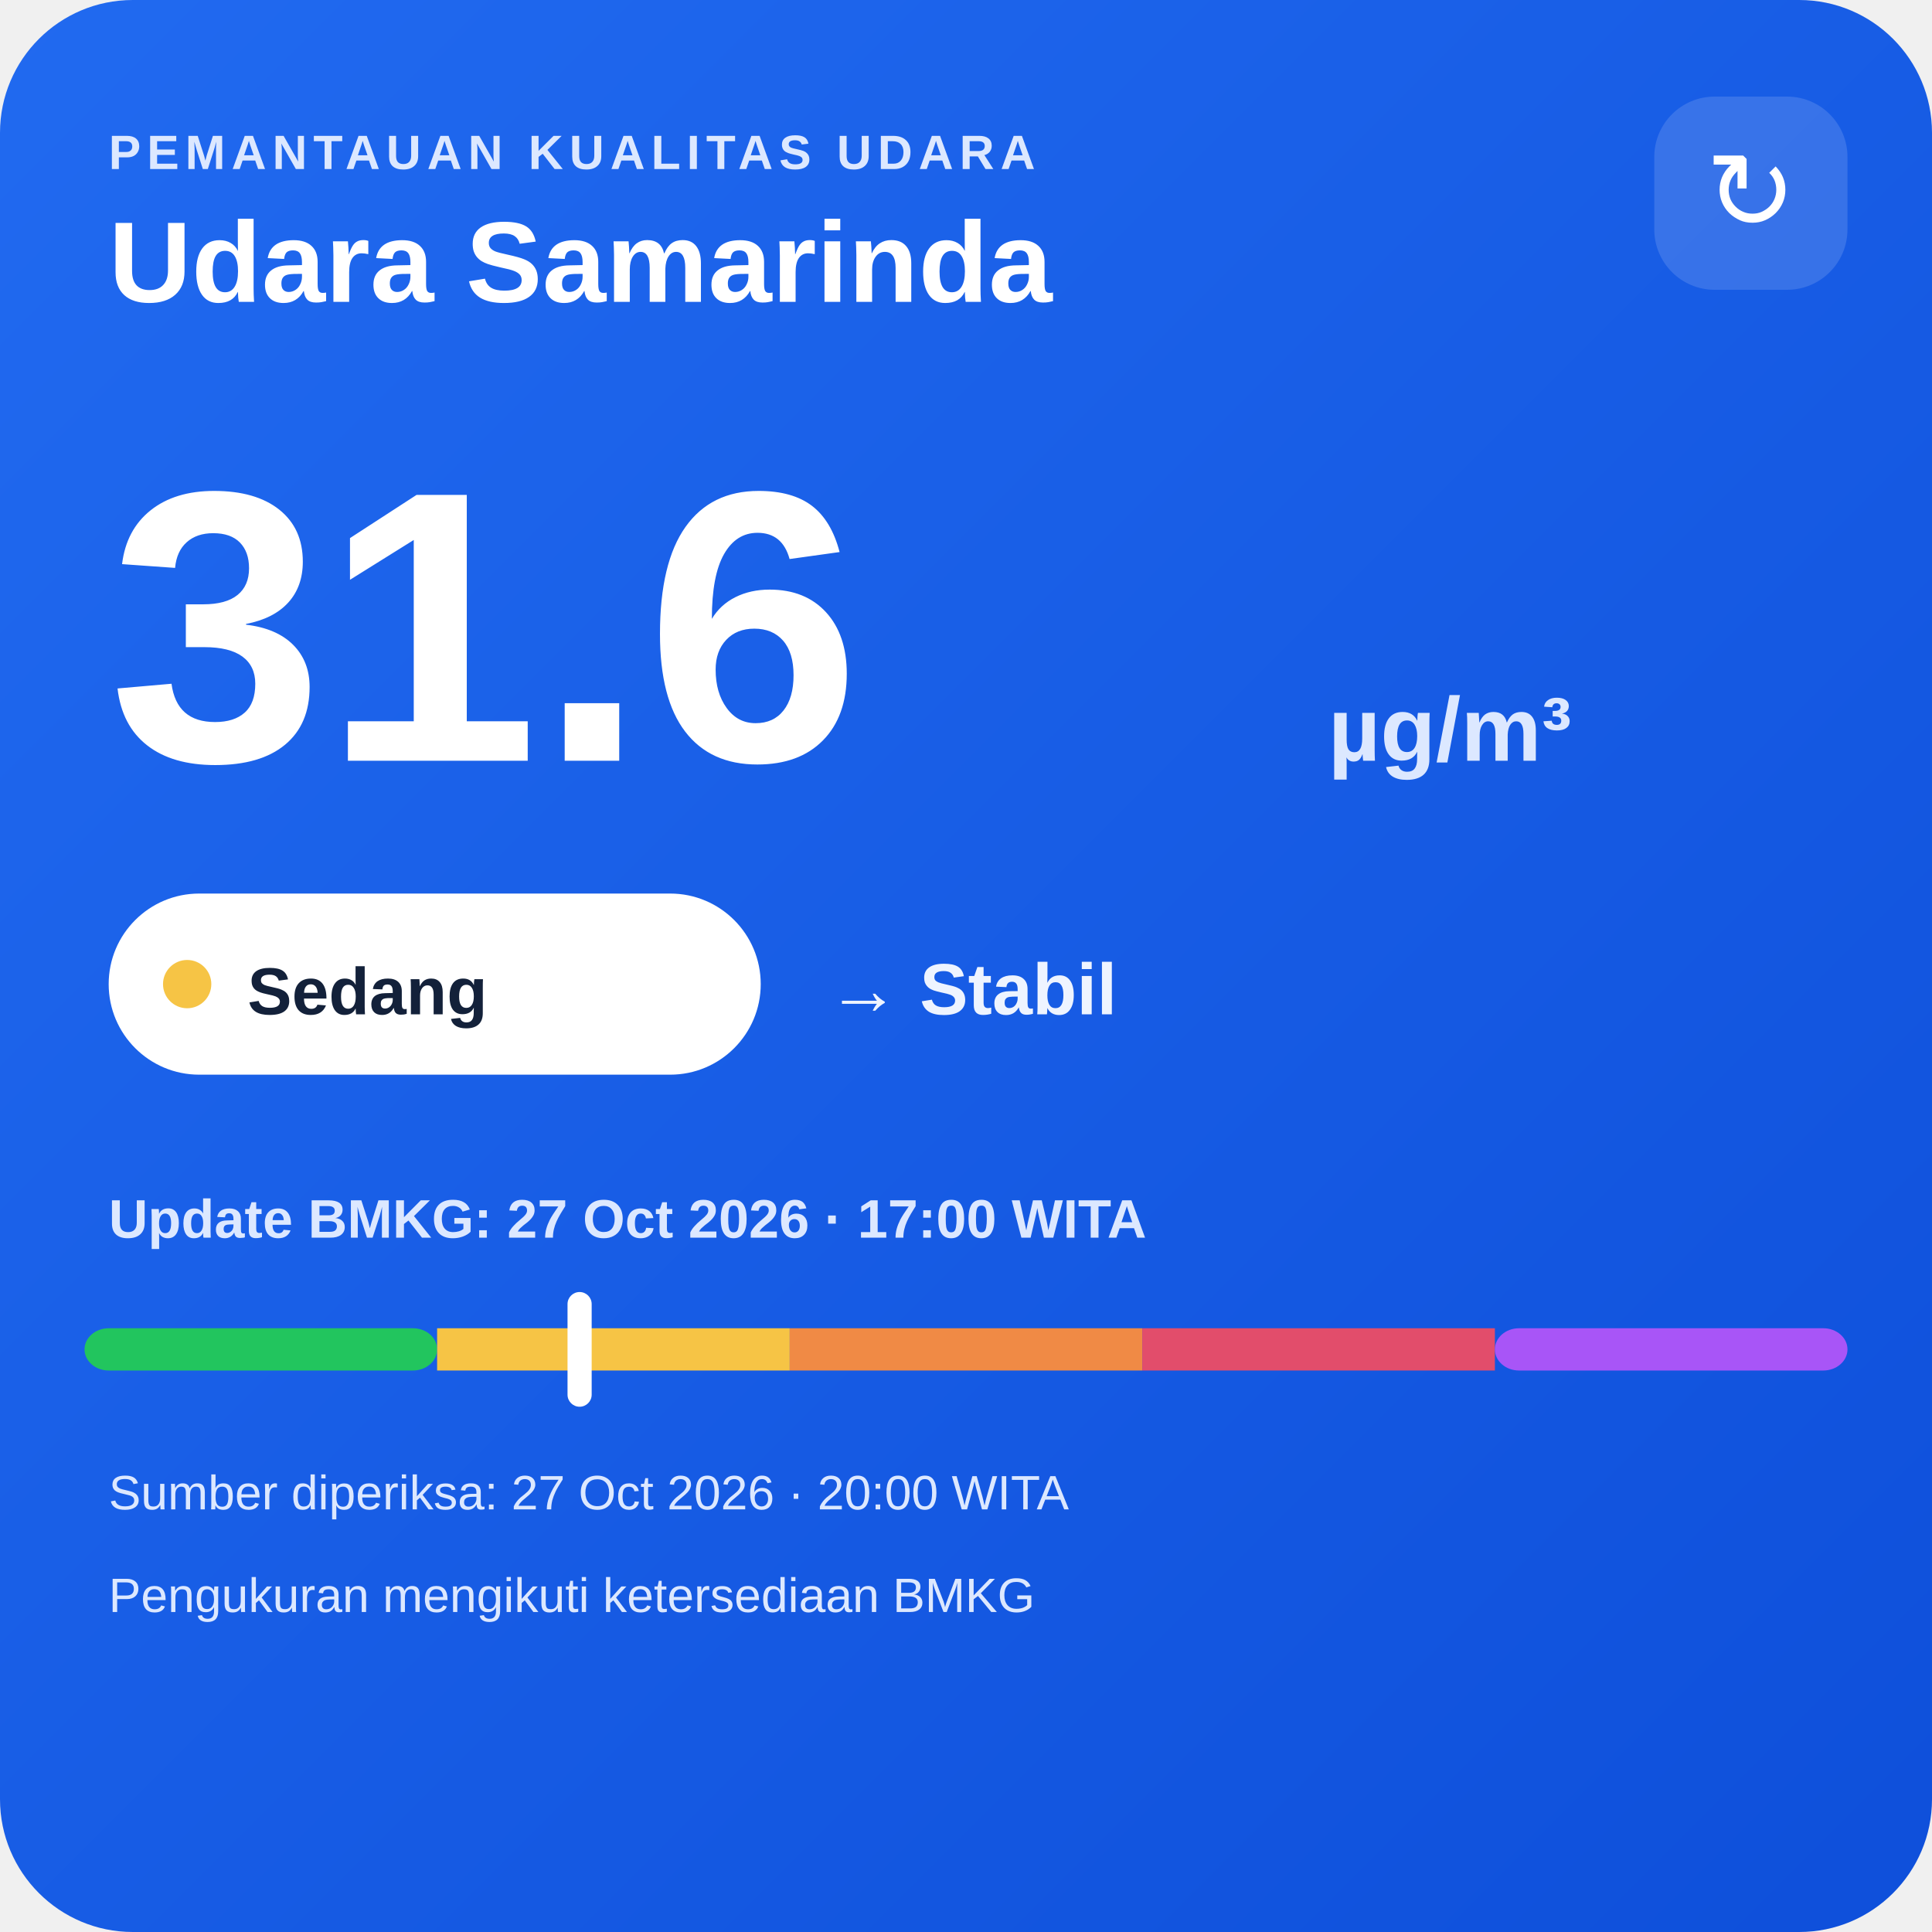
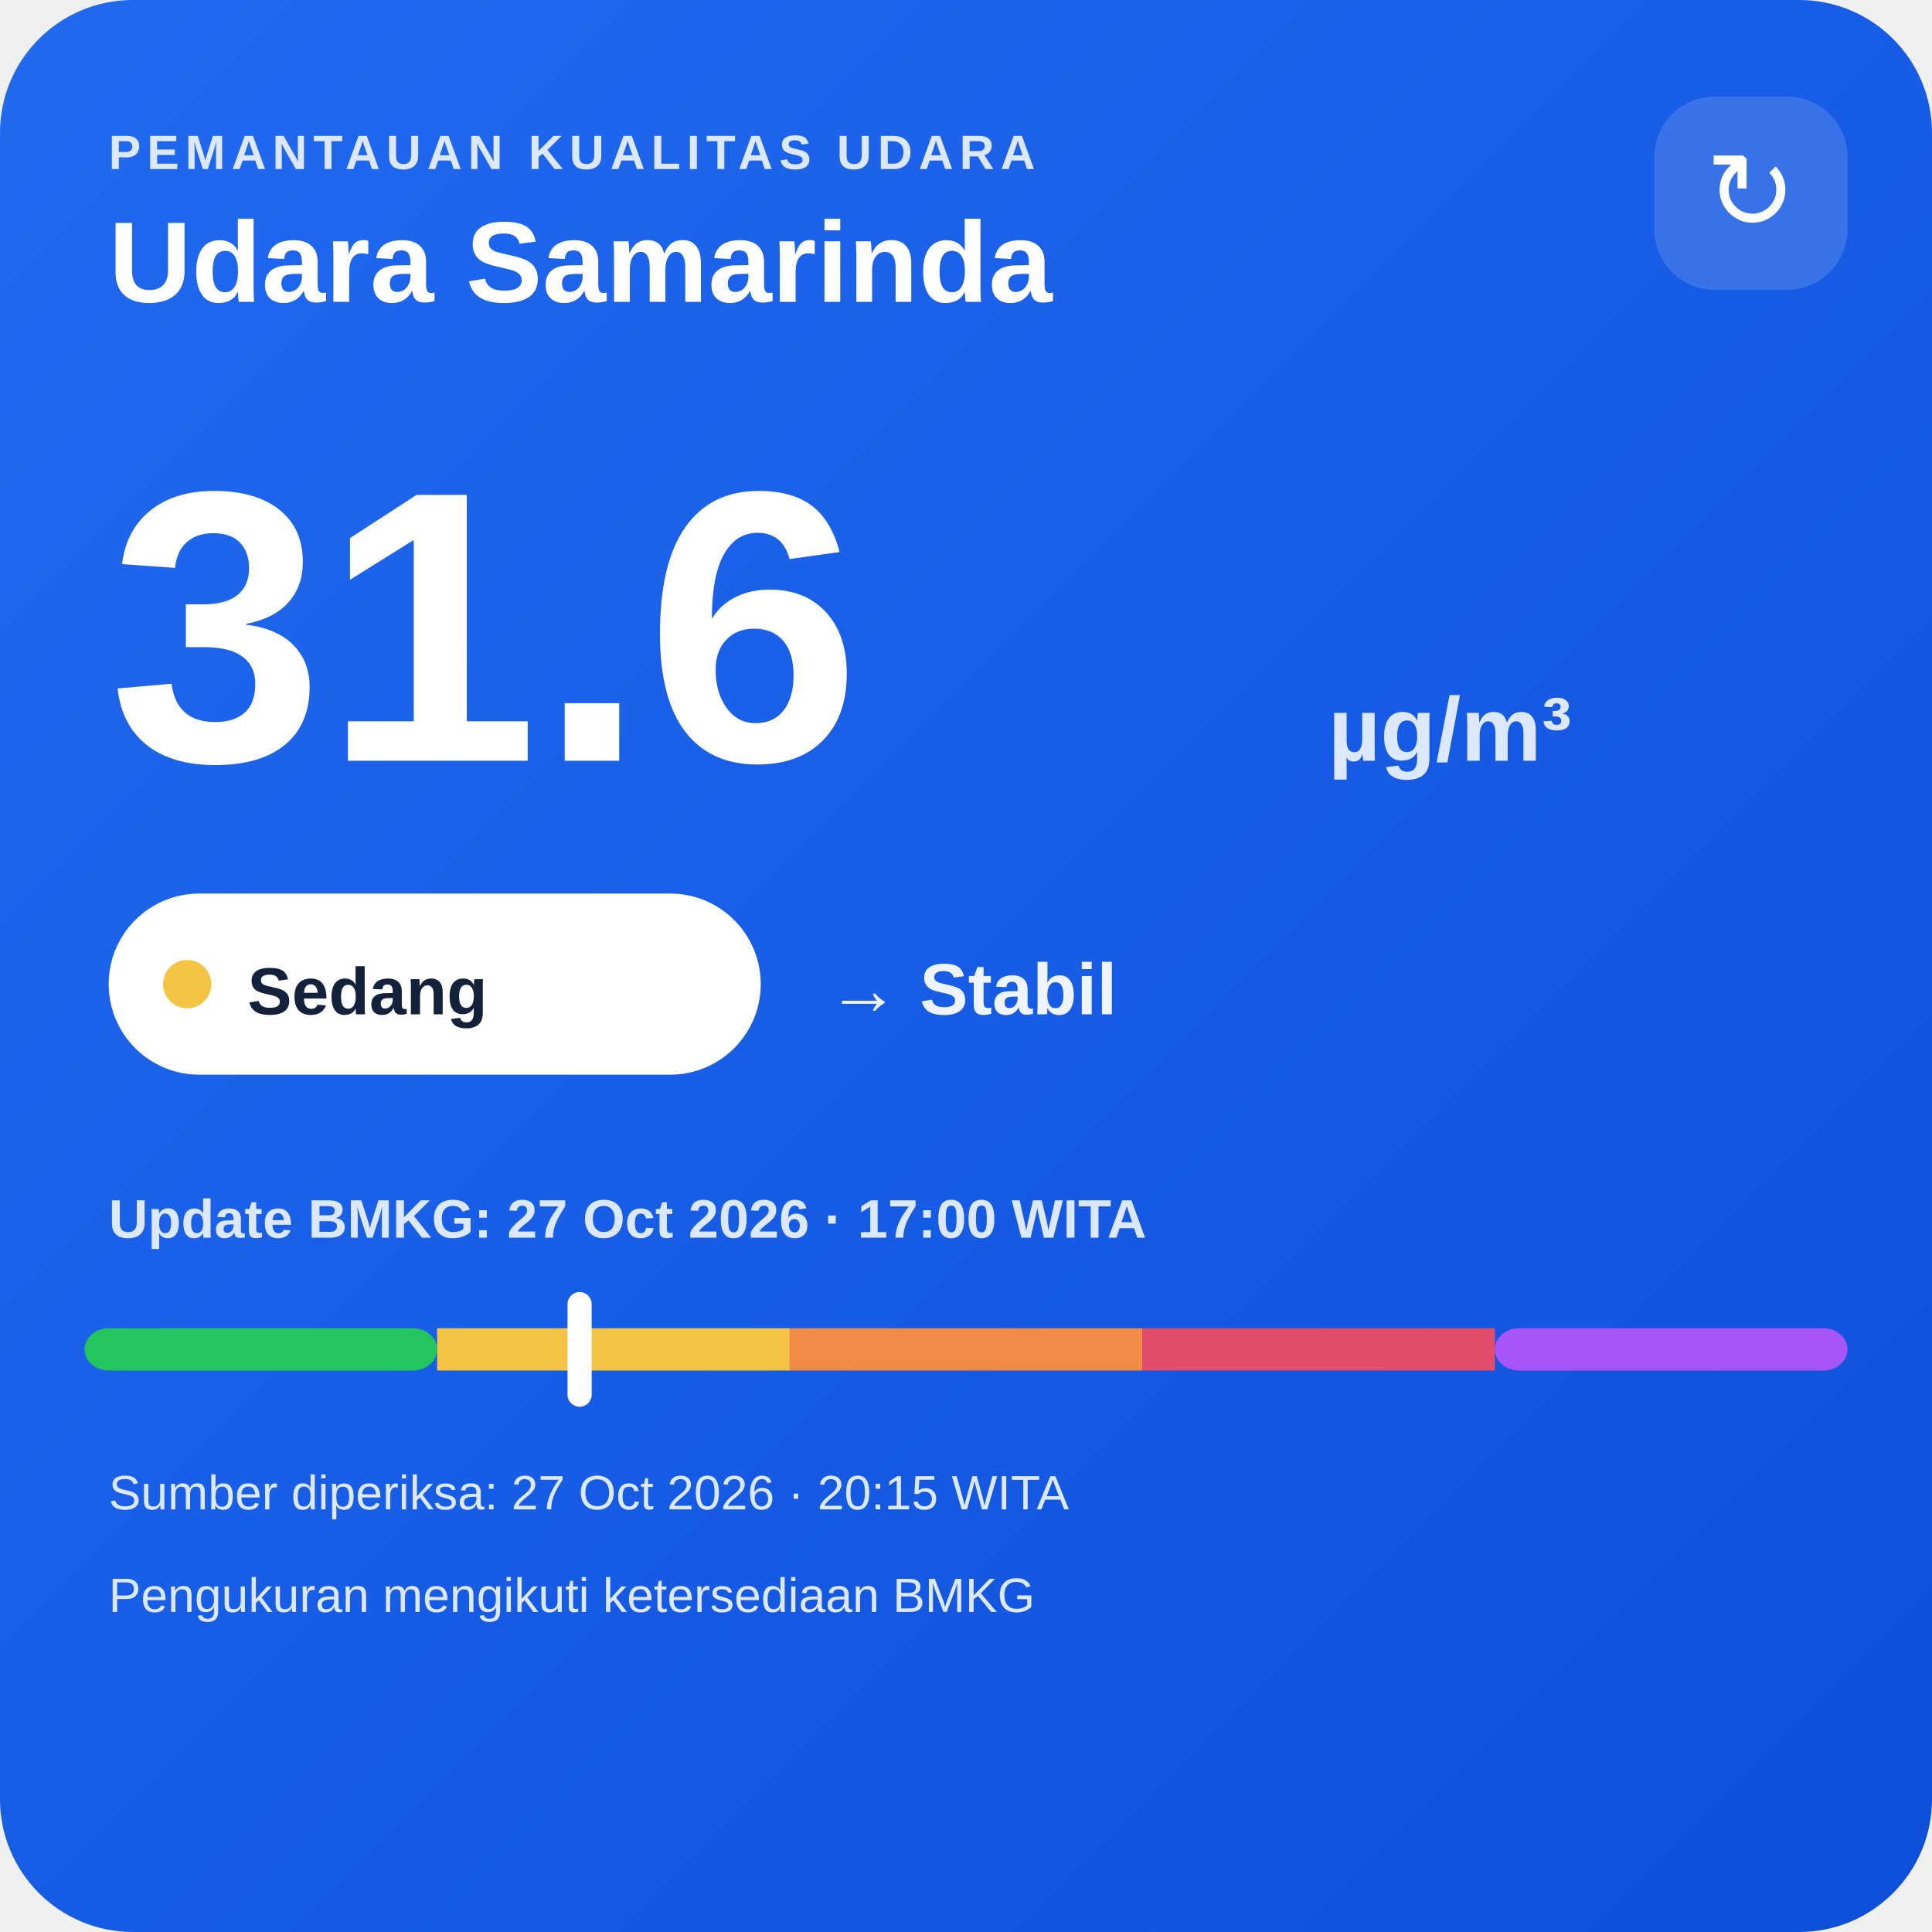
<svg xmlns="http://www.w3.org/2000/svg" width="320" height="320" viewBox="0 0 320 320">
  <defs>
    <linearGradient id="bg" x1="0" y1="0" x2="1" y2="1">
      <stop offset="0" stop-color="#216af0" />
      <stop offset="1" stop-color="#0e4fda" />
    </linearGradient>
  </defs>
  <rect width="320" height="320" rx="22" fill="url(#bg)" />
  <text x="18" y="28" fill="#dce8ff" font-family="Arial,sans-serif" font-size="8" font-weight="700" letter-spacing="1">PEMANTAUAN KUALITAS UDARA</text>
  <text x="18" y="50" fill="#ffffff" font-family="Arial,sans-serif" font-size="19" font-weight="700">Udara Samarinda</text>
  <rect x="274" y="16" width="32" height="32" rx="10" fill="#ffffff" fill-opacity=".14" />
  <text x="290" y="38" text-anchor="middle" fill="#ffffff" font-family="Arial,sans-serif" font-size="18">↻</text>
  <text x="18" y="126" fill="#ffffff" font-family="Arial,sans-serif" font-size="64" font-weight="800">31.6</text>
  <text x="220" y="126" fill="#dce8ff" font-family="Arial,sans-serif" font-size="15" font-weight="700">µg/m³</text>
  <rect x="18" y="148" width="108" height="30" rx="15" fill="#ffffff" />
  <circle cx="31" cy="163" r="4" fill="#f6c445" />
  <text x="41" y="168" fill="#13213a" font-family="Arial,sans-serif" font-size="11" font-weight="700">Sedang</text>
  <text x="137" y="168" fill="#eef4ff" font-family="Arial,sans-serif" font-size="12" font-weight="700">→ Stabil</text>
  <text x="18" y="205" fill="#dce8ff" font-family="Arial,sans-serif" font-size="9" font-weight="700">Update BMKG: 27 Oct 2026 · 17:00 WITA</text>
  <rect x="14" y="220" width="58.4" height="7" rx="4" fill="#22c55e" />
  <rect x="72.4" y="220" width="58.4" height="7" fill="#f6c445" />
  <rect x="130.8" y="220" width="58.4" height="7" fill="#f08a45" />
  <rect x="189.2" y="220" width="58.4" height="7" fill="#e24d6b" />
  <rect x="247.6" y="220" width="58.4" height="7" rx="4" fill="#a855f7" />
  <rect x="94.0" y="214" width="4" height="19" rx="2" fill="#ffffff" />
-   <text x="18" y="250" fill="#dce8ff" font-family="Arial,sans-serif" font-size="8">Sumber diperiksa: 27 Oct 2026 · 20:00 WITA</text>
+   <text x="18" y="250" fill="#dce8ff" font-family="Arial,sans-serif" font-size="8">Sumber diperiksa: 27 Oct 2026 · 20:15 WITA</text>
  <text x="18" y="267" fill="#dce8ff" font-family="Arial,sans-serif" font-size="8">Pengukuran mengikuti ketersediaan BMKG</text>
</svg>
